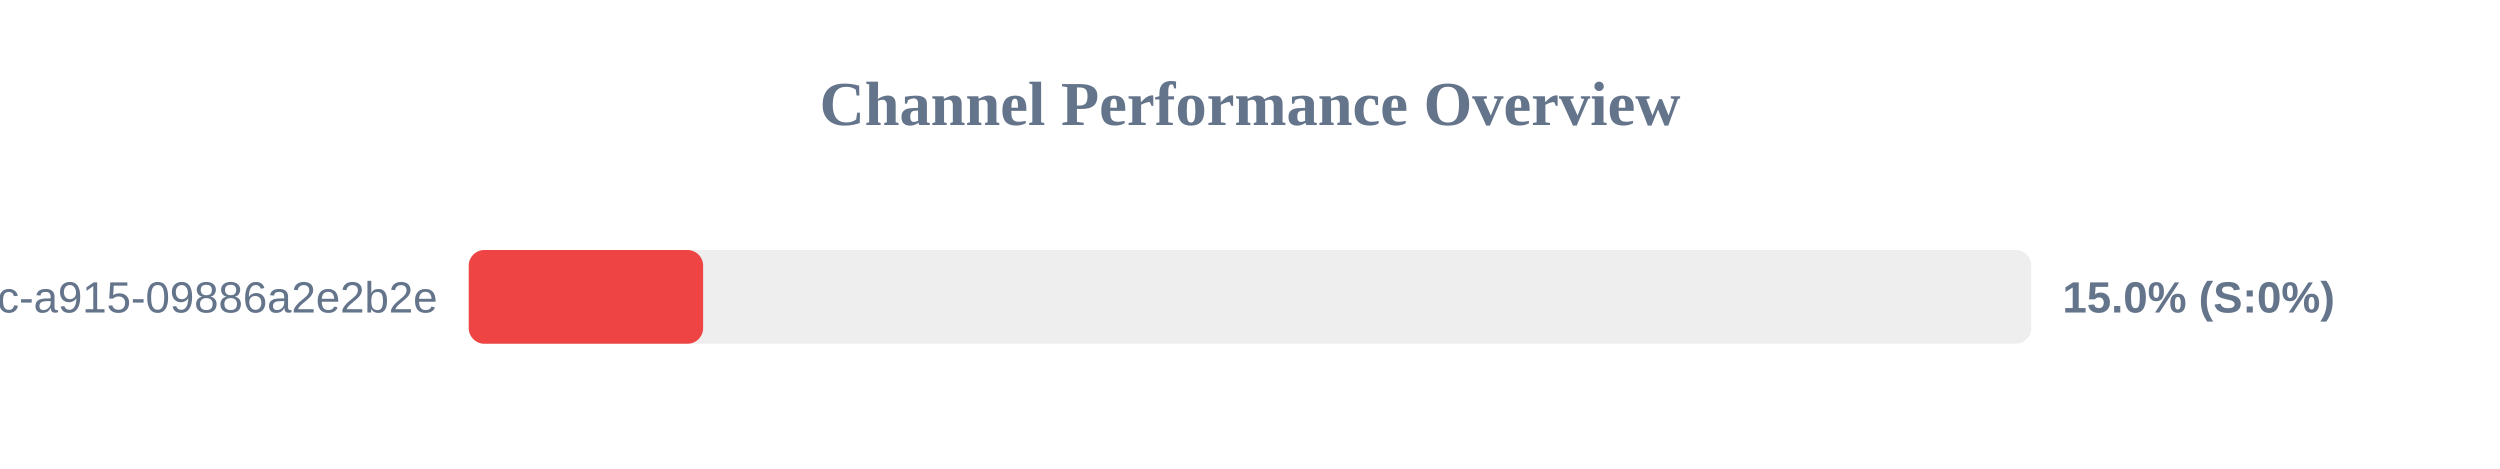
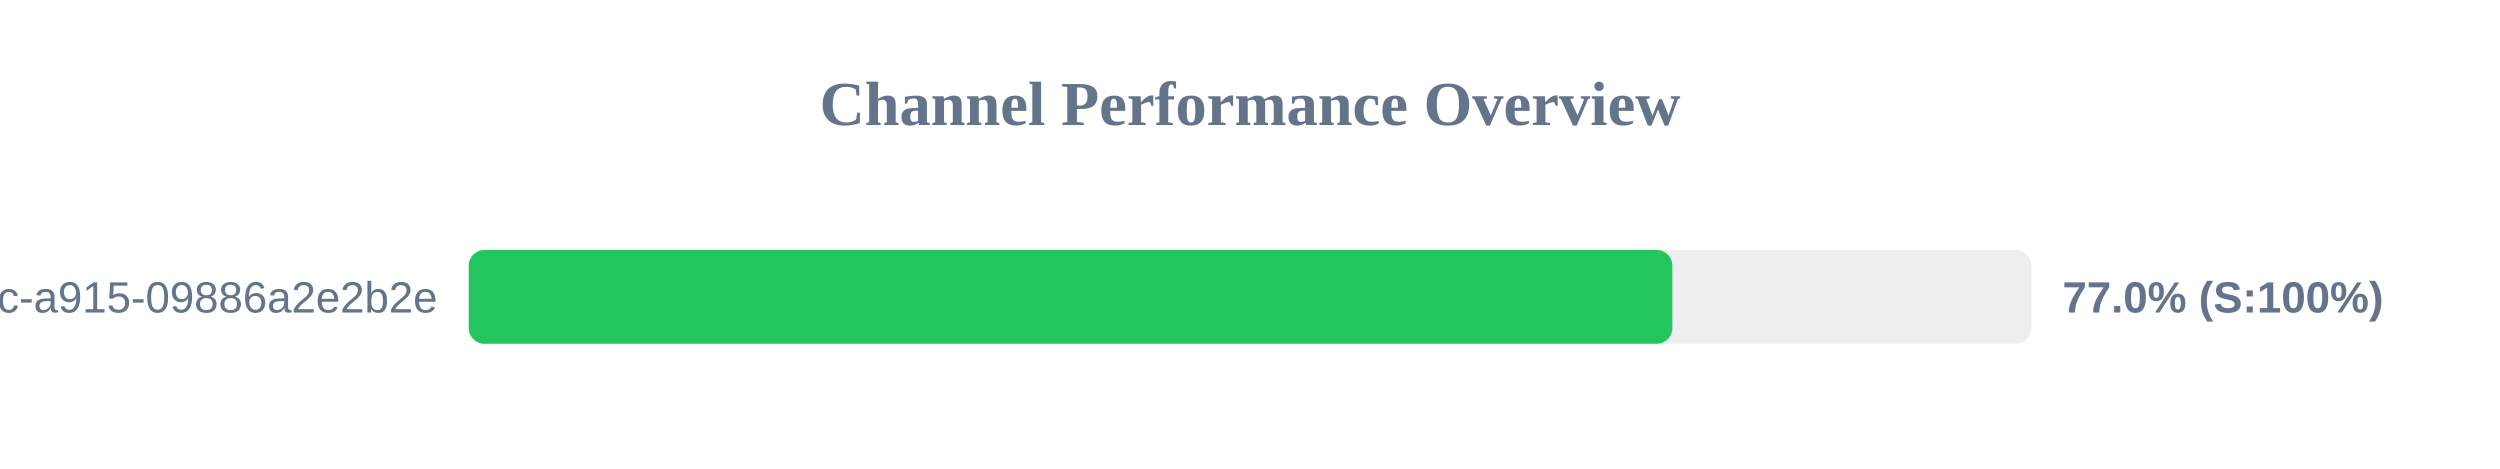
<svg xmlns="http://www.w3.org/2000/svg" width="800" height="150" version="1.1">
  <style>
        .row { font: 14px Arial; fill: #64748b; }
        .score { font: bold 14px Arial; fill: #64748b; }
    </style>
  <text x="400" y="40" text-anchor="middle" font-size="20px" font-weight="bold" fill="#64748b">Channel Performance Overview</text>
  <rect x="150" y="80" width="500" height="30" fill="#eee" rx="5" />
-   <rect x="150" y="80" width="75.0" height="30" fill="#ef4444" rx="5" />
+   <rect x="150" y="80" width="385.15" height="30" fill="#22c55e" rx="5" />
  <text x="140" y="100" text-anchor="end" class="row">?uuid=52816135-d3bc-46bc-a915-09886a2e2b2e</text>
-   <text x="660" y="100" text-anchor="start" class="score">15.0% (S:0%)</text>
+   <text x="660" y="100" text-anchor="start" class="score">77.0% (S:100%)</text>
</svg>
